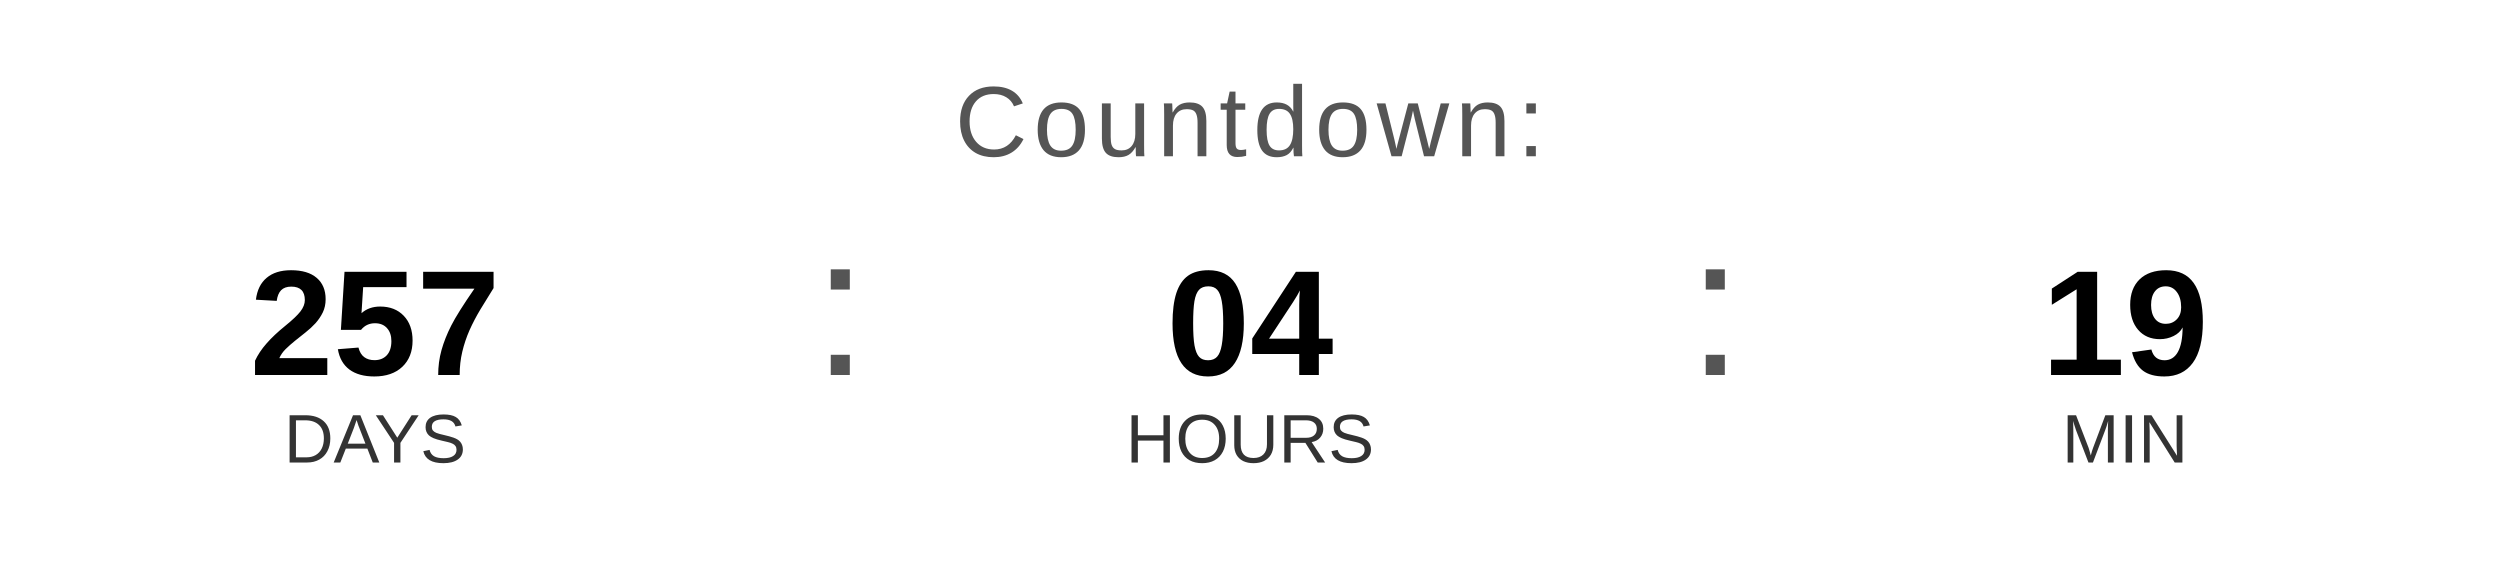
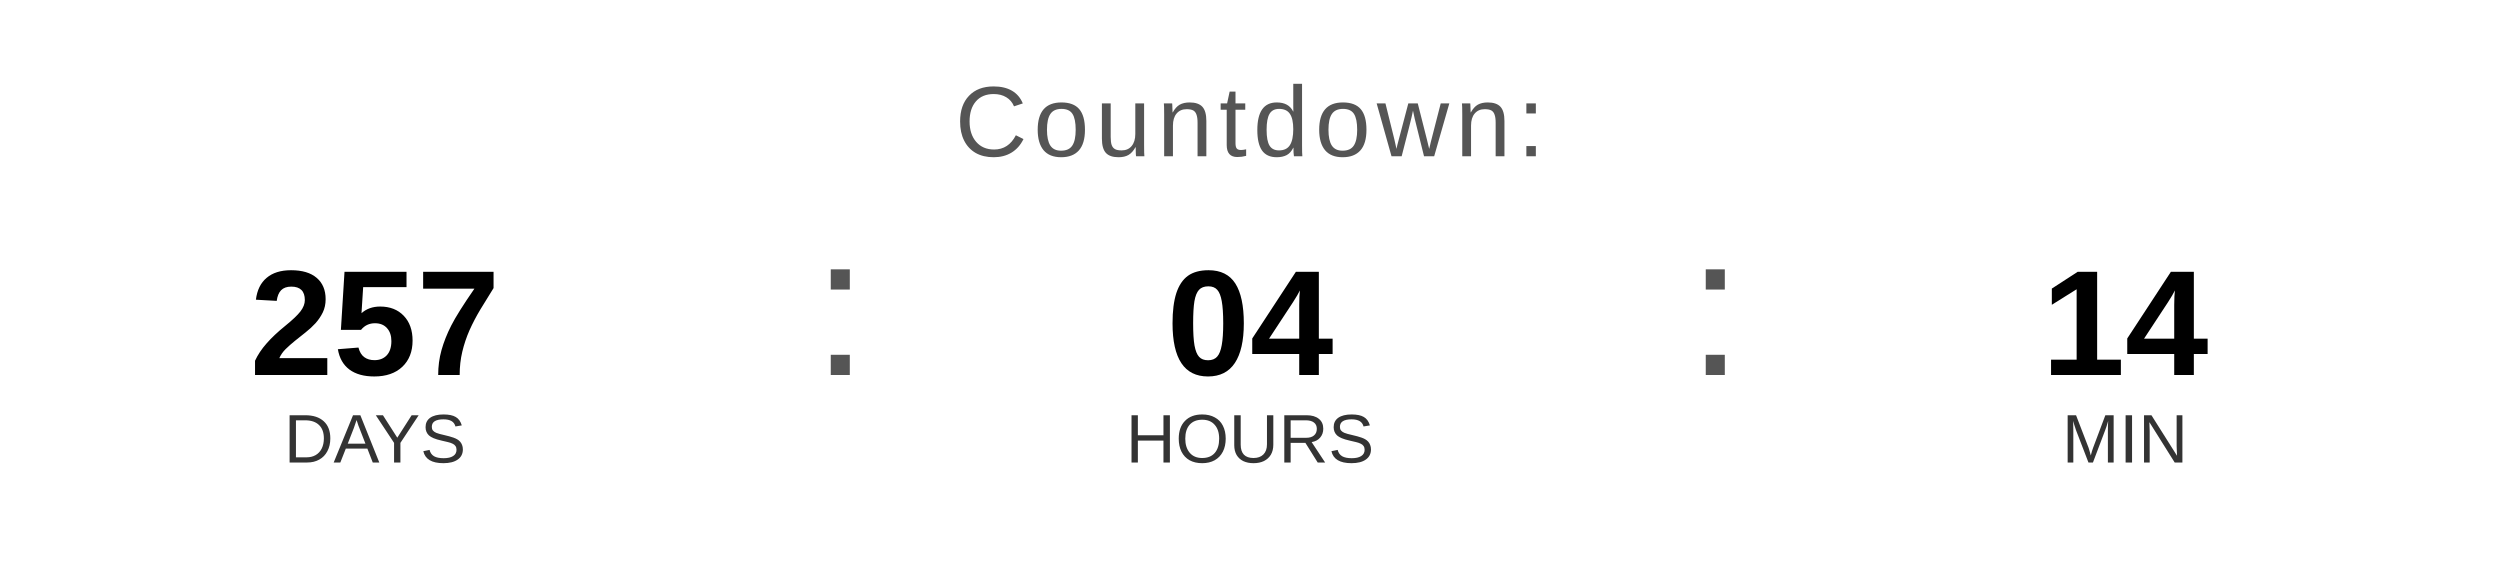
<svg xmlns="http://www.w3.org/2000/svg" width="400" height="90" viewBox="0 0 400 90">
  <text x="200" y="25" font-family="Arial, Helvetica, sans-serif" font-size="16" fill="#555555" text-anchor="middle" letter-spacing="1">
    Countdown:
  </text>
  <text x="60" y="60" font-family="Arial, Helvetica, sans-serif" font-size="24" font-weight="bold" fill="#000000" text-anchor="middle">257</text>
  <text x="60" y="74" font-family="Arial, Helvetica, sans-serif" font-size="11" fill="#333333" text-anchor="middle">DAYS</text>
  <text x="130" y="60" font-family="Arial, sans-serif" font-size="32" fill="#555555">:</text>
  <text x="200" y="60" font-family="Arial, Helvetica, sans-serif" font-size="24" font-weight="bold" fill="#000000" text-anchor="middle">04</text>
  <text x="200" y="74" font-family="Arial, Helvetica, sans-serif" font-size="11" fill="#333333" text-anchor="middle">HOURS</text>
  <text x="270" y="60" font-family="Arial, sans-serif" font-size="32" fill="#555555">:</text>
-   <text x="340" y="60" font-family="Arial, Helvetica, sans-serif" font-size="24" font-weight="bold" fill="#000000" text-anchor="middle">19</text>
+   <text x="340" y="60" font-family="Arial, Helvetica, sans-serif" font-size="24" font-weight="bold" fill="#000000" text-anchor="middle">14</text>
  <text x="340" y="74" font-family="Arial, Helvetica, sans-serif" font-size="11" fill="#333333" text-anchor="middle">MIN</text>
</svg>
